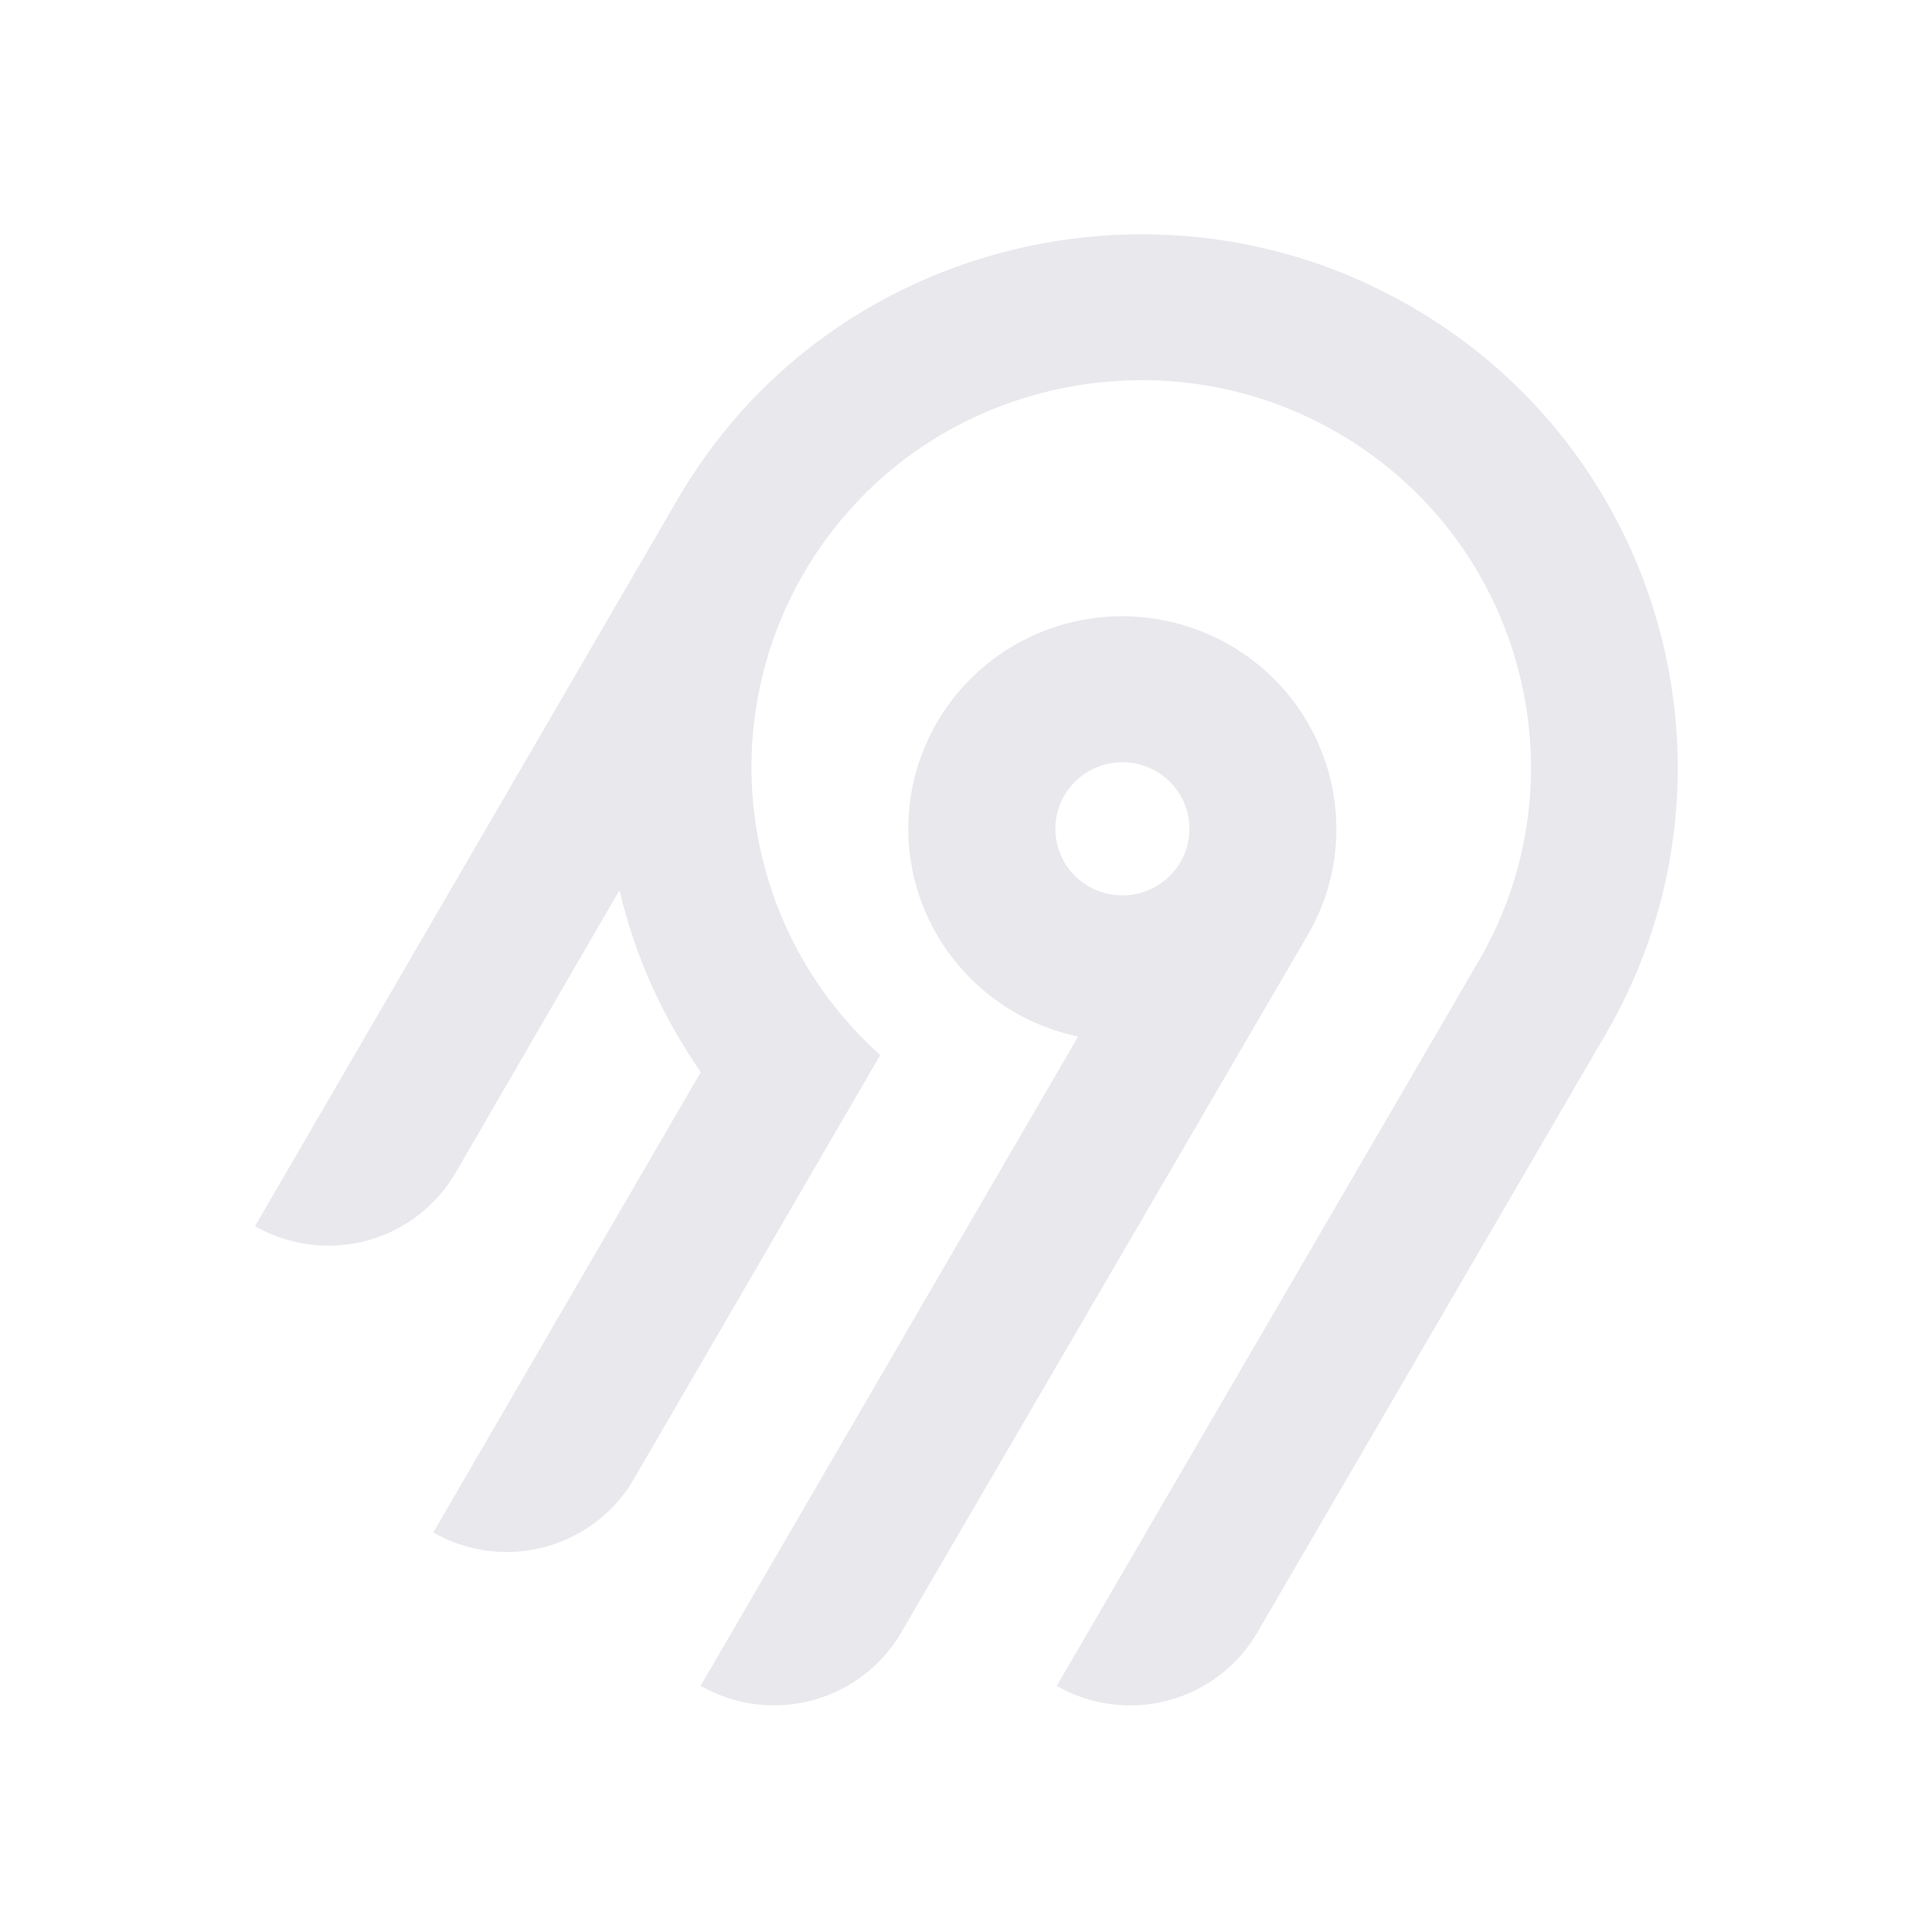
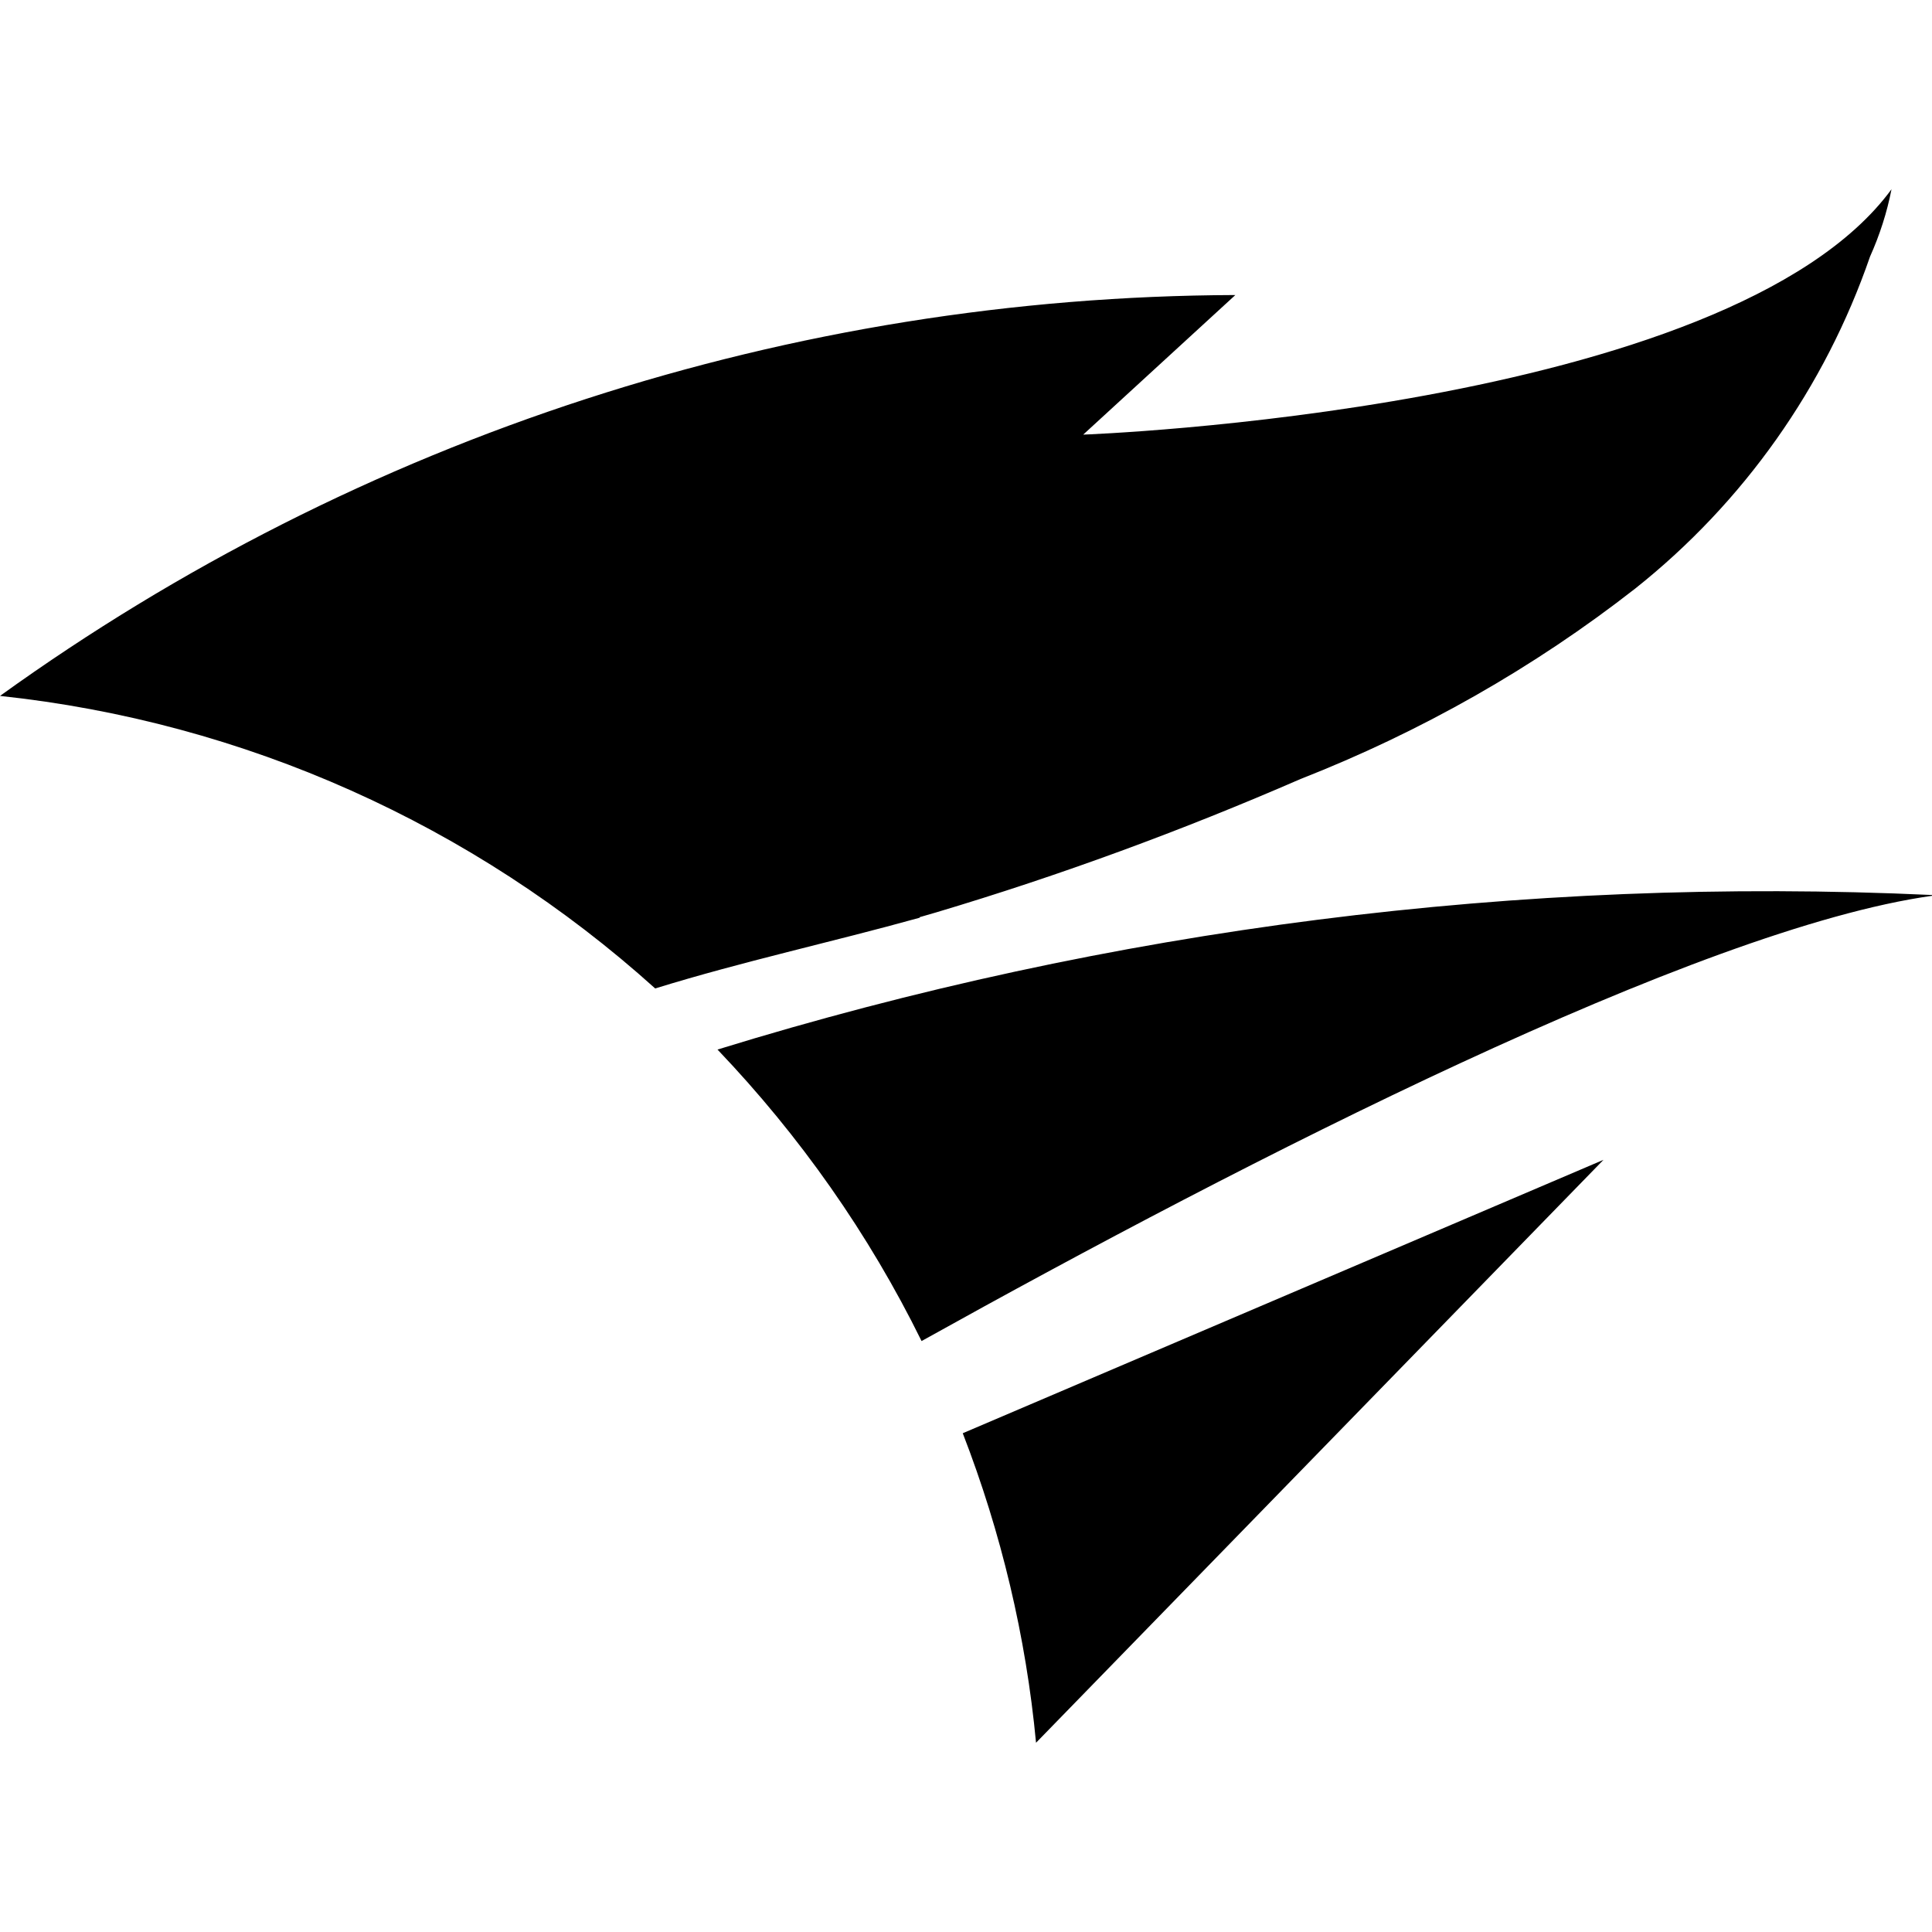
- <svg xmlns="http://www.w3.org/2000/svg" width="250" height="250" fill="none">
-   <path fill="#e8e8ed" fill-rule="evenodd" d="M95.775 53.416c20.364-22.88 54.087-29.592 81.811-16.385 36.836 17.549 50.274 62.252 30.219 96.734l-45.115 77.487a18.994 18.994 0 0 1-11.536 8.784 19.12 19.12 0 0 1-14.412-1.878l54.62-93.829c14.55-25.027 4.818-57.467-21.888-70.24-20.038-9.583-44.533-4.795-59.336 11.685a50.008 50.008 0 0 0-12.902 32.877 49.989 49.989 0 0 0 16.664 37.87l-31.887 54.875a18.917 18.917 0 0 1-4.885 5.534 19.041 19.041 0 0 1-6.647 3.255 19.13 19.13 0 0 1-7.395.482 19.087 19.087 0 0 1-7.018-2.365l34.617-59.575a68.424 68.424 0 0 1-10.524-23.544l-21.213 36.579a18.994 18.994 0 0 1-11.535 8.784A19.123 19.123 0 0 1 33 158.668l54.856-94.356a70.296 70.296 0 0 1 7.919-10.896Zm63.314 30.034c13.211 7.577 17.774 24.427 10.13 37.54l-52.603 90.251a18.997 18.997 0 0 1-11.536 8.784 19.122 19.122 0 0 1-14.412-1.878l48.843-84.024a27.778 27.778 0 0 1-10.825-4.847 27.545 27.545 0 0 1-7.783-8.907 27.344 27.344 0 0 1-3.307-11.326 27.293 27.293 0 0 1 1.776-11.66 27.454 27.454 0 0 1 6.533-9.846 27.703 27.703 0 0 1 10.087-6.222 27.858 27.858 0 0 1 23.097 2.135Zm-19.134 16.961a8.645 8.645 0 0 0-2.232 2.529h-.003a8.565 8.565 0 0 0 .632 9.556 8.68 8.68 0 0 0 4.097 2.915 8.738 8.738 0 0 0 5.036.163 8.692 8.692 0 0 0 4.279-2.642 8.59 8.59 0 0 0 2.079-4.558 8.563 8.563 0 0 0-.821-4.938 8.645 8.645 0 0 0-3.444-3.652 8.72 8.72 0 0 0-6.586-.86 8.7 8.7 0 0 0-3.037 1.487Z" clip-rule="evenodd" />
+ <svg xmlns="http://www.w3.org/2000/svg" fill="#000000" width="800px" height="800px" viewBox="0 0 24 24" role="img">
+   <path d="M11.96 17.804l7.959-3.396-7.049 7.241c-.124-1.315-.432-2.61-.91-3.844v-.001zM24 11.118c-5.101-.236-10.208.414-15.087 1.92 1.024 1.073 1.881 2.292 2.535 3.621 4.042-2.25 9.646-5.123 12.552-5.531v-.015.005zm-12.574.275l.207-.06c1.538-.459 3.049-1.015 4.523-1.656 1.492-.585 2.896-1.38 4.159-2.367 1.345-1.069 2.355-2.499 2.915-4.122.12-.267.211-.549.267-.837-2.024 2.76-10.041 3.048-10.041 3.048l1.89-1.734C9.84 3.684 4.47 5.424 0 8.645c3.03.322 5.877 1.596 8.139 3.634 1.086-.336 2.196-.576 3.286-.879v-.006l.001-.001z" />
</svg>
